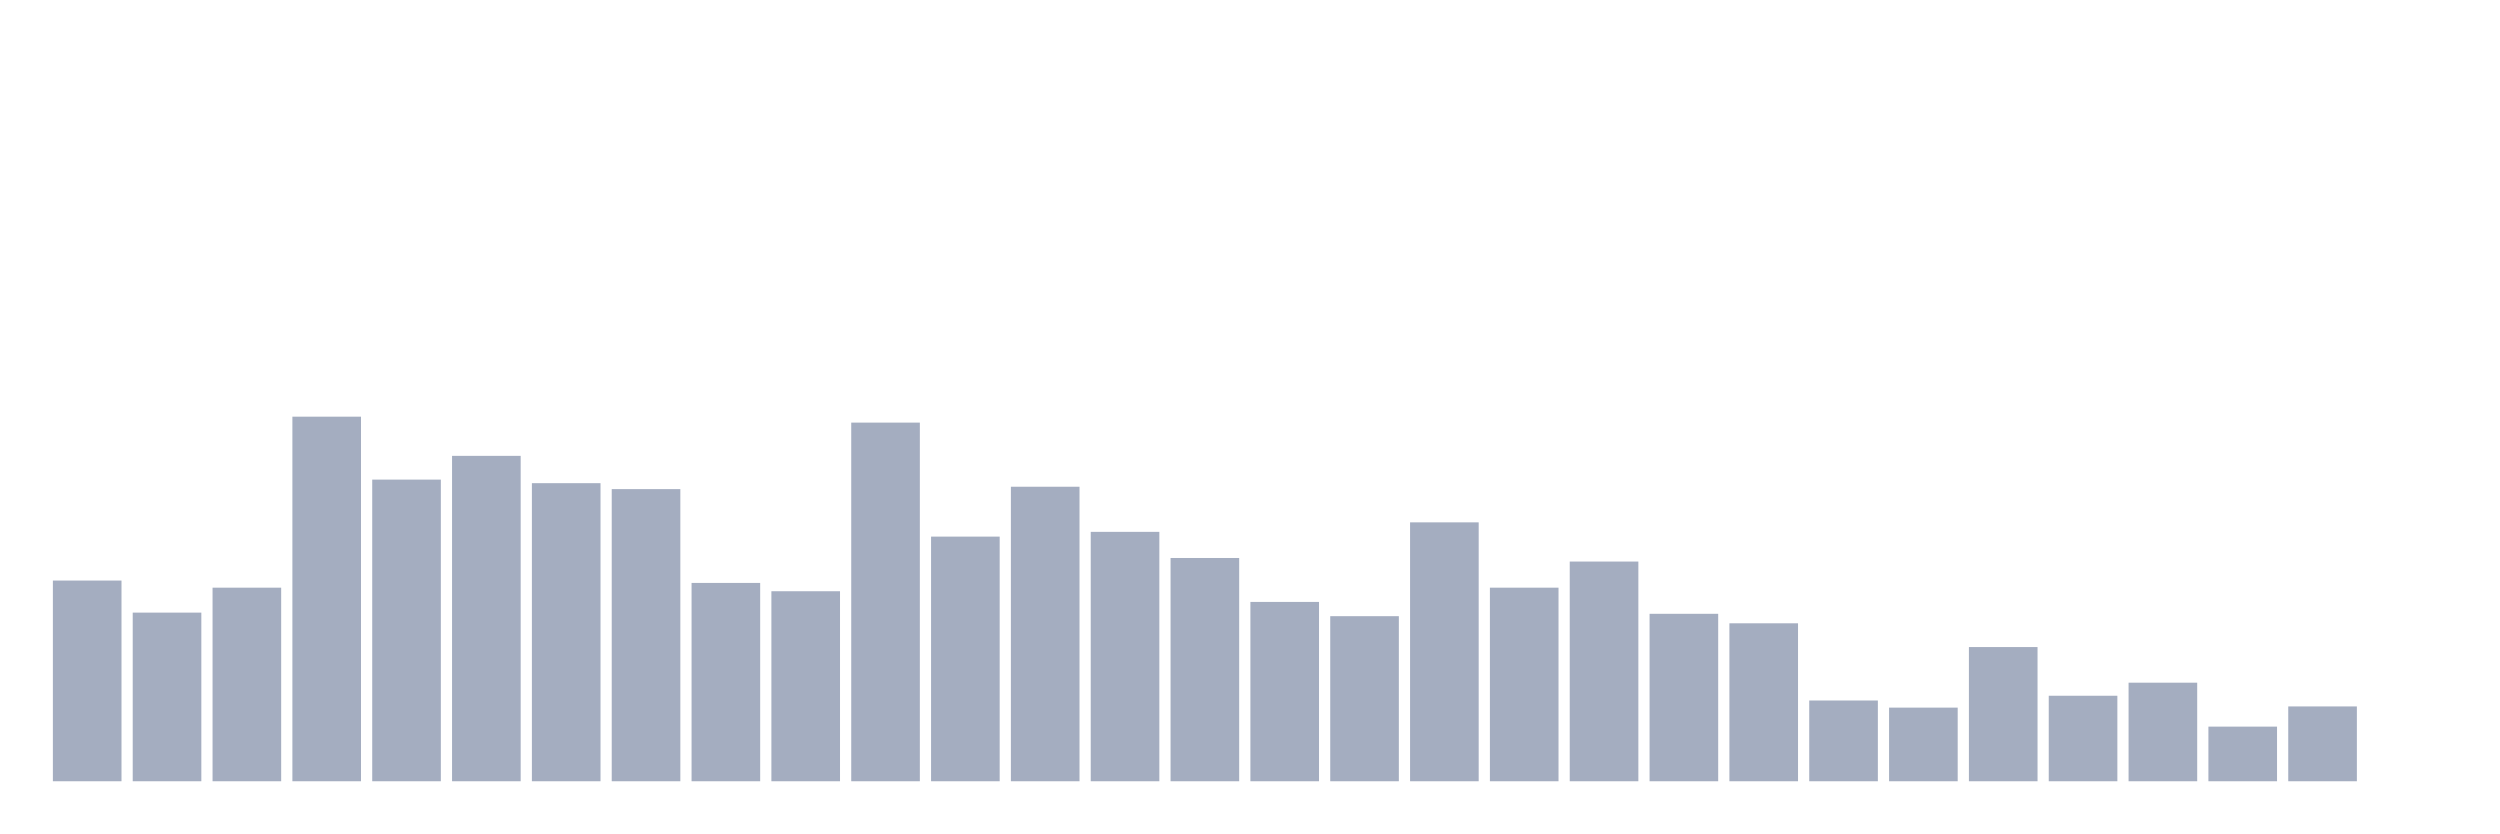
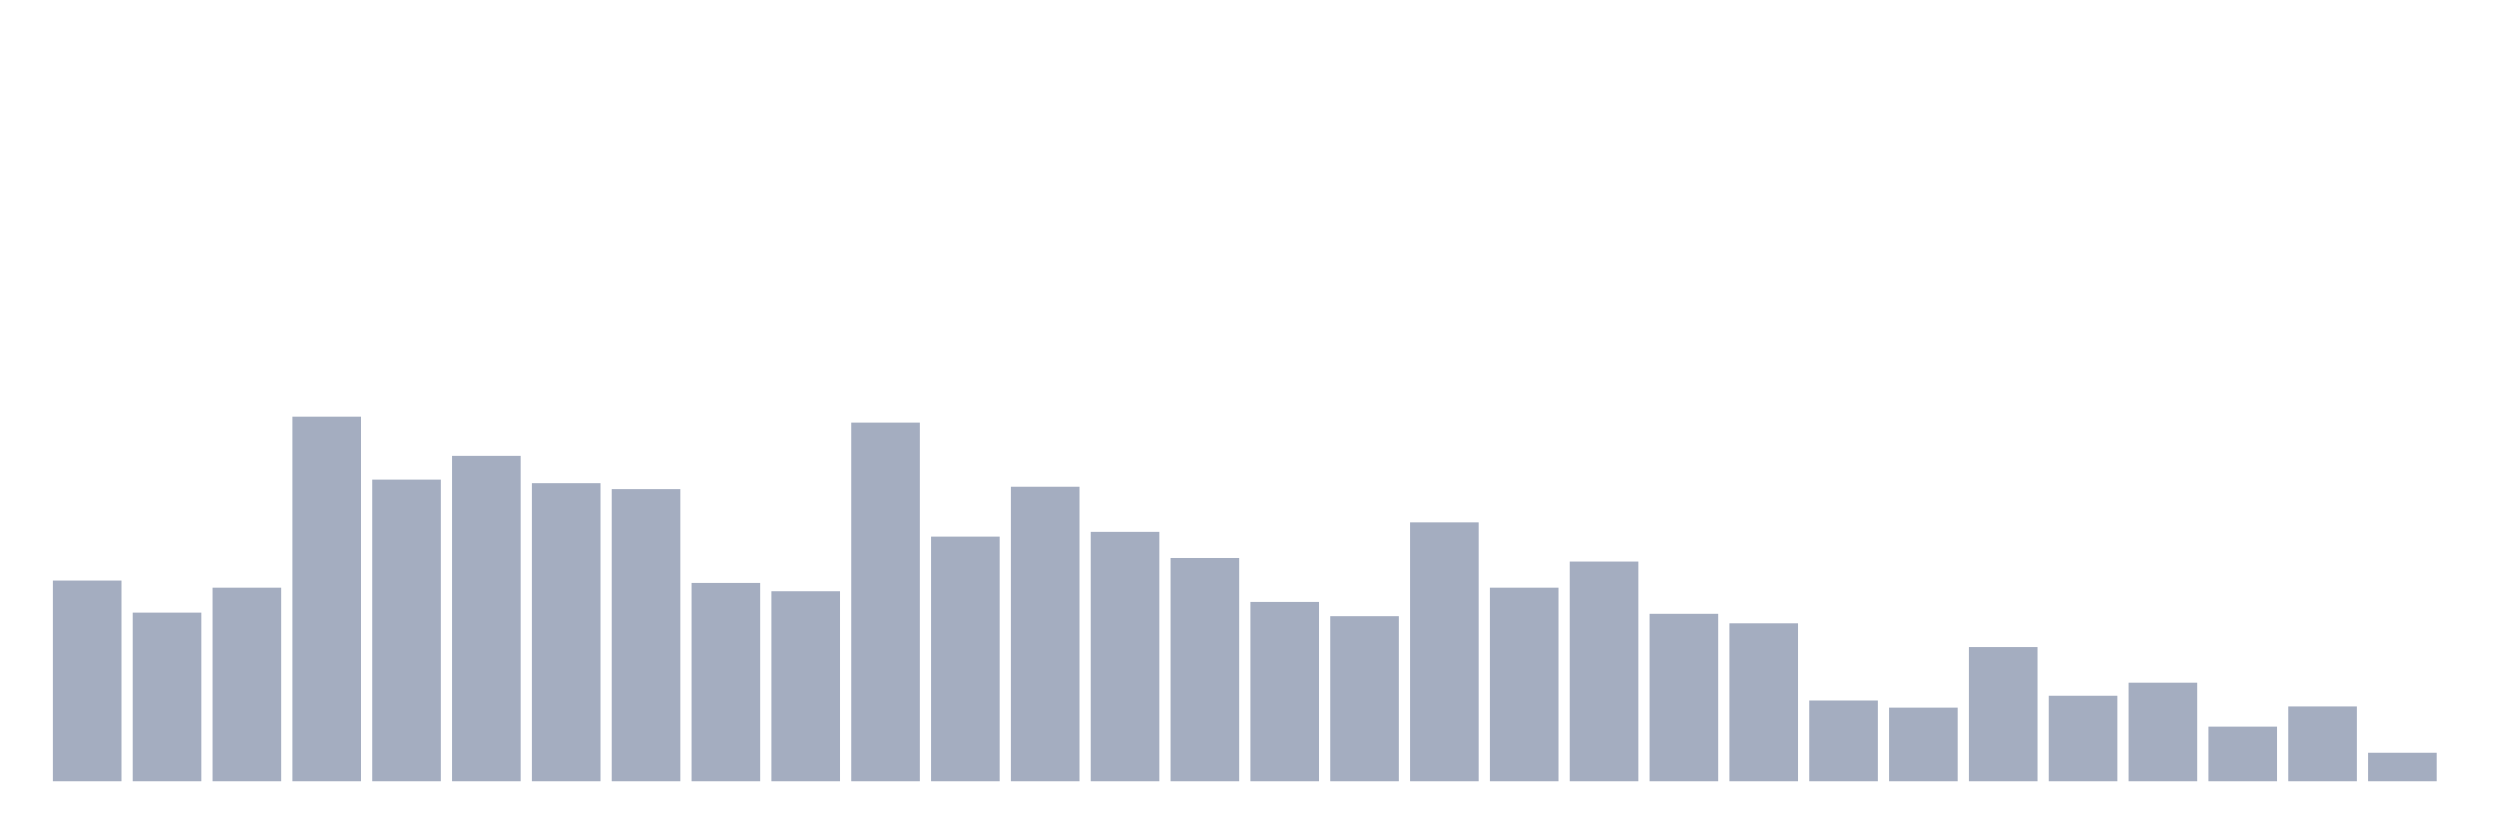
<svg xmlns="http://www.w3.org/2000/svg" viewBox="0 0 480 160">
  <g transform="translate(10,10)">
    <rect class="bar" x="0.153" width="13.175" y="101.466" height="38.534" fill="rgb(164,173,192)" />
    <rect class="bar" x="15.482" width="13.175" y="107.622" height="32.378" fill="rgb(164,173,192)" />
    <rect class="bar" x="30.81" width="13.175" y="102.834" height="37.166" fill="rgb(164,173,192)" />
    <rect class="bar" x="46.138" width="13.175" y="70" height="70" fill="rgb(164,173,192)" />
    <rect class="bar" x="61.466" width="13.175" y="82.085" height="57.915" fill="rgb(164,173,192)" />
    <rect class="bar" x="76.794" width="13.175" y="77.524" height="62.476" fill="rgb(164,173,192)" />
    <rect class="bar" x="92.123" width="13.175" y="82.769" height="57.231" fill="rgb(164,173,192)" />
    <rect class="bar" x="107.451" width="13.175" y="83.909" height="56.091" fill="rgb(164,173,192)" />
    <rect class="bar" x="122.779" width="13.175" y="101.922" height="38.078" fill="rgb(164,173,192)" />
    <rect class="bar" x="138.107" width="13.175" y="103.518" height="36.482" fill="rgb(164,173,192)" />
    <rect class="bar" x="153.436" width="13.175" y="71.14" height="68.86" fill="rgb(164,173,192)" />
    <rect class="bar" x="168.764" width="13.175" y="93.029" height="46.971" fill="rgb(164,173,192)" />
    <rect class="bar" x="184.092" width="13.175" y="83.453" height="56.547" fill="rgb(164,173,192)" />
    <rect class="bar" x="199.42" width="13.175" y="92.117" height="47.883" fill="rgb(164,173,192)" />
    <rect class="bar" x="214.748" width="13.175" y="97.134" height="42.866" fill="rgb(164,173,192)" />
    <rect class="bar" x="230.077" width="13.175" y="105.57" height="34.43" fill="rgb(164,173,192)" />
    <rect class="bar" x="245.405" width="13.175" y="108.306" height="31.694" fill="rgb(164,173,192)" />
    <rect class="bar" x="260.733" width="13.175" y="90.293" height="49.707" fill="rgb(164,173,192)" />
    <rect class="bar" x="276.061" width="13.175" y="102.834" height="37.166" fill="rgb(164,173,192)" />
    <rect class="bar" x="291.39" width="13.175" y="97.818" height="42.182" fill="rgb(164,173,192)" />
    <rect class="bar" x="306.718" width="13.175" y="107.85" height="32.15" fill="rgb(164,173,192)" />
    <rect class="bar" x="322.046" width="13.175" y="109.674" height="30.326" fill="rgb(164,173,192)" />
    <rect class="bar" x="337.374" width="13.175" y="124.495" height="15.505" fill="rgb(164,173,192)" />
    <rect class="bar" x="352.702" width="13.175" y="125.863" height="14.137" fill="rgb(164,173,192)" />
    <rect class="bar" x="368.031" width="13.175" y="114.235" height="25.765" fill="rgb(164,173,192)" />
    <rect class="bar" x="383.359" width="13.175" y="123.583" height="16.417" fill="rgb(164,173,192)" />
    <rect class="bar" x="398.687" width="13.175" y="121.075" height="18.925" fill="rgb(164,173,192)" />
    <rect class="bar" x="414.015" width="13.175" y="129.511" height="10.489" fill="rgb(164,173,192)" />
    <rect class="bar" x="429.344" width="13.175" y="125.635" height="14.365" fill="rgb(164,173,192)" />
-     <rect class="bar" x="444.672" width="13.175" y="140" height="0" fill="rgb(164,173,192)" />
+     <rect class="bar" x="444.672" width="13.175" y="134.528" height="5.472" fill="rgb(164,173,192)" />
  </g>
</svg>
